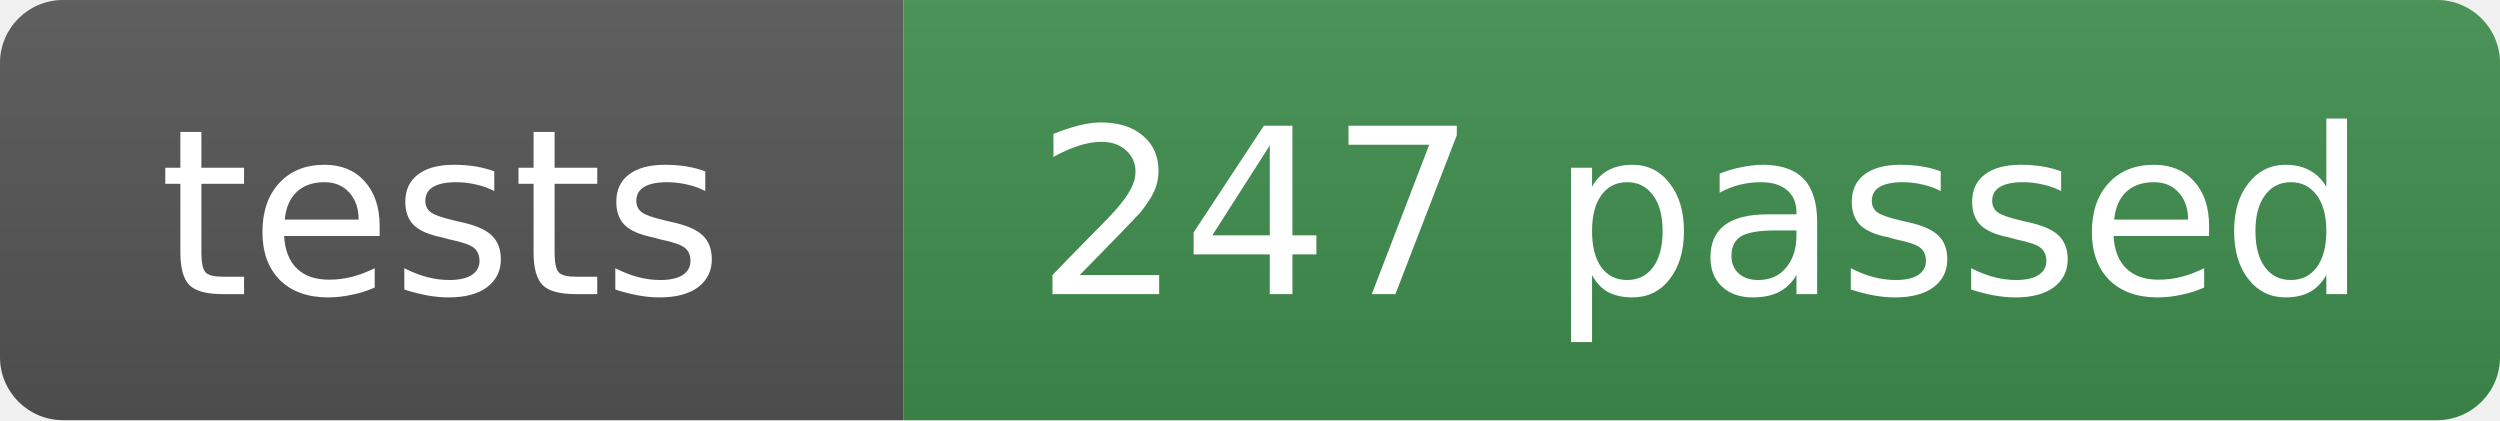
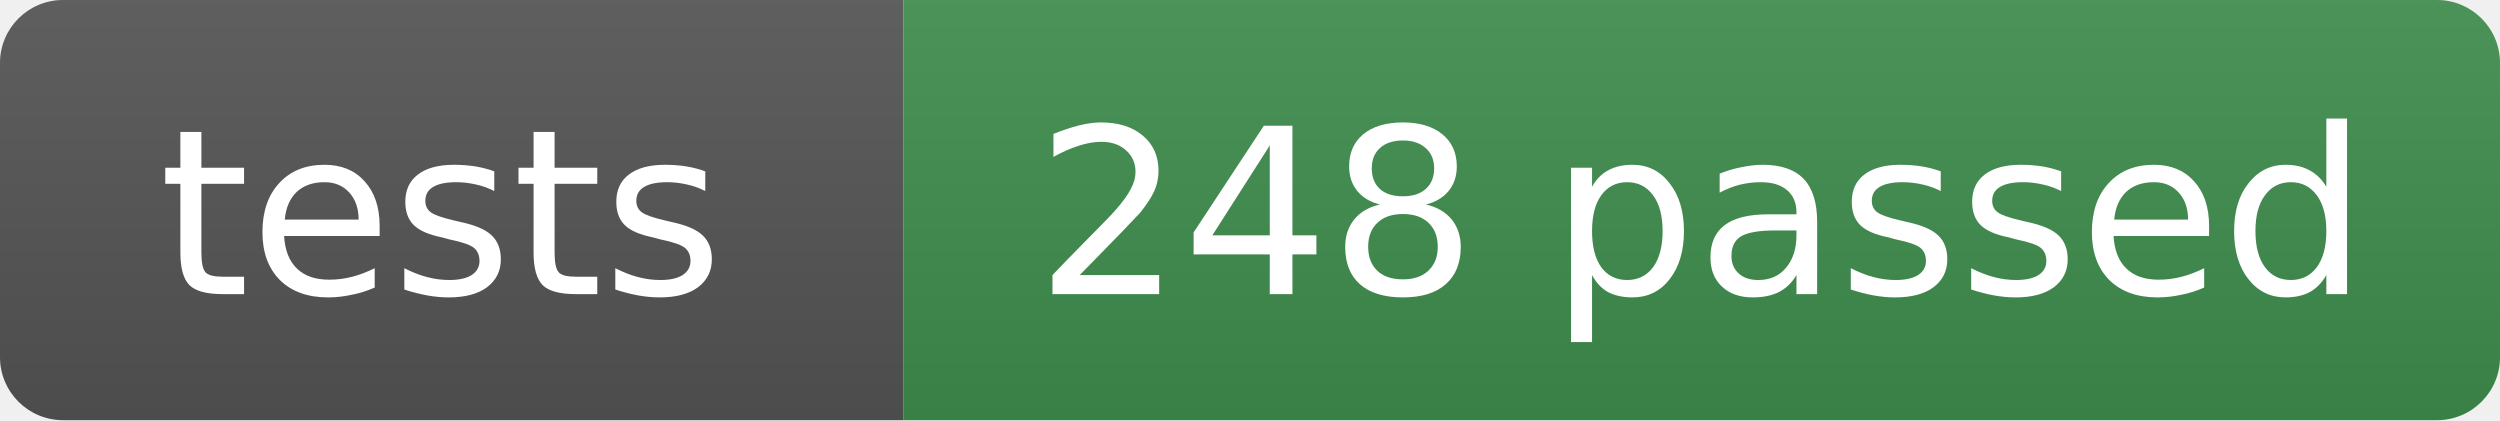
- <svg xmlns="http://www.w3.org/2000/svg" width="119" height="20" role="img" aria-label="tests: 247 passed">
+ <svg xmlns="http://www.w3.org/2000/svg" width="119" height="20" role="img" aria-label="tests: 248 passed">
  <linearGradient id="s" x2="0" y2="100%">
    <stop offset="0" stop-color="#bbb" stop-opacity=".1" />
    <stop offset="1" stop-opacity=".1" />
  </linearGradient>
  <clipPath id="r">
    <rect width="119" height="20" rx="3" fill="#fff" />
  </clipPath>
  <g clip-path="url(#r)">
    <rect width="43" height="20" fill="#555" />
    <rect x="43" width="76" height="20" fill="#3f8f4f" />
    <rect width="119" height="20" fill="url(#s)" />
  </g>
  <g fill="#fff" text-anchor="middle" font-family="Verdana,Geneva,DejaVu Sans,sans-serif" font-size="11">
    <text x="21" y="14">tests</text>
-     <text x="81" y="14">247 passed</text>
+     <text x="81" y="14">248 passed</text>
  </g>
</svg>
